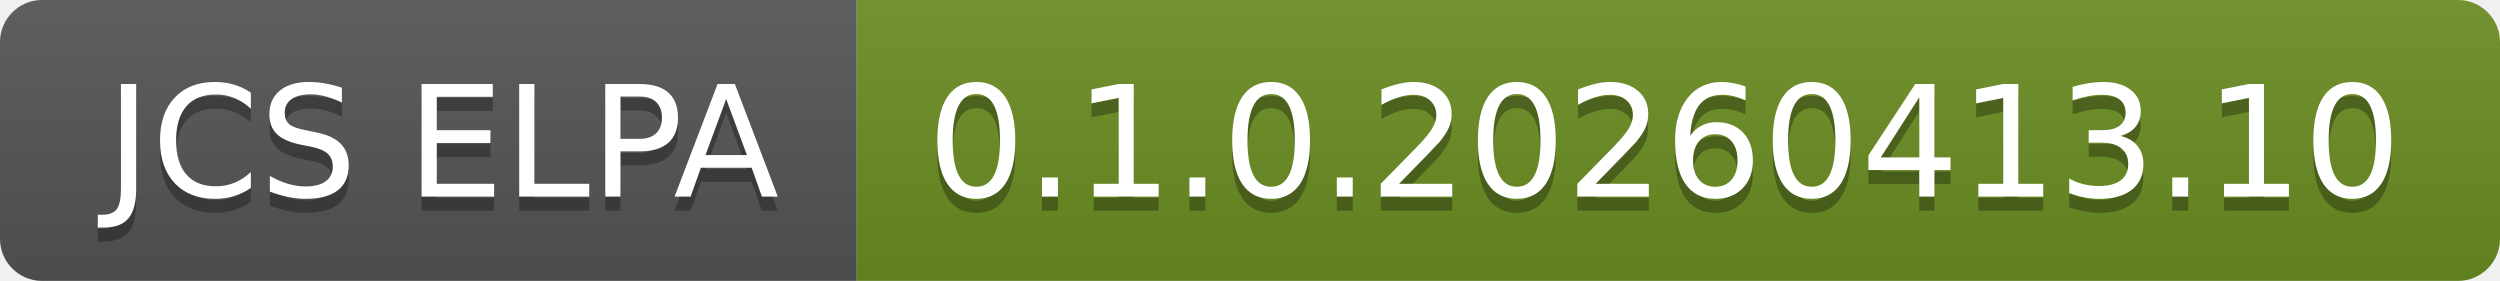
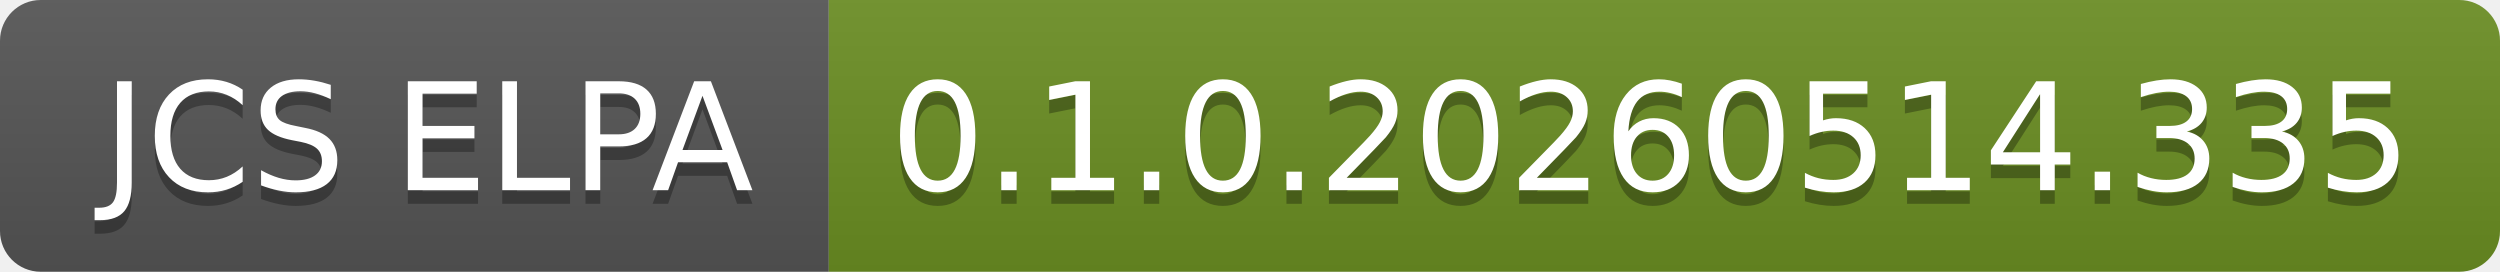
- <svg xmlns="http://www.w3.org/2000/svg" width="178" height="20" role="img" aria-label="JCS ELPA: 0.1.0.20260413.10">
+ <svg xmlns="http://www.w3.org/2000/svg" width="184" height="20" role="img" aria-label="JCS ELPA: 0.1.0.20260514.335">
  <linearGradient id="s" x2="0" y2="100%">
    <stop offset="0" stop-color="#bbb" stop-opacity=".1" />
    <stop offset="1" stop-opacity=".1" />
  </linearGradient>
  <clipPath id="r">
-     <rect width="178" height="20" rx="3" fill="#fff" />
+     <rect width="184" height="20" rx="3" fill="#fff" />
  </clipPath>
  <g clip-path="url(#r)">
    <rect width="61" height="20" fill="#555" />
-     <rect x="61" width="117" height="20" fill="#6b8e23" />
-     <rect width="178" height="20" fill="url(#s)" />
+     <rect x="61" width="123" height="20" fill="#6b8e23" />
+     <rect width="184" height="20" fill="url(#s)" />
  </g>
  <g fill="#fff" text-anchor="middle" font-family="Verdana,Geneva,DejaVu Sans,sans-serif" text-rendering="geometricPrecision" font-size="110">
    <text aria-hidden="true" x="315" y="150" fill="#010101" fill-opacity=".3" transform="scale(.1)" textLength="510">JCS ELPA</text>
    <text x="315" y="140" transform="scale(.1)" fill="#fff" textLength="510">JCS ELPA</text>
-     <text aria-hidden="true" x="1185" y="150" fill="#010101" fill-opacity=".3" transform="scale(.1)" textLength="1070">0.1.0.20260413.10</text>
-     <text x="1185" y="140" transform="scale(.1)" fill="#fff" textLength="1070">0.1.0.20260413.10</text>
+     <text aria-hidden="true" x="1215" y="150" fill="#010101" fill-opacity=".3" transform="scale(.1)" textLength="1130">0.1.0.20260514.335</text>
+     <text x="1215" y="140" transform="scale(.1)" fill="#fff" textLength="1130">0.1.0.20260514.335</text>
  </g>
</svg>
